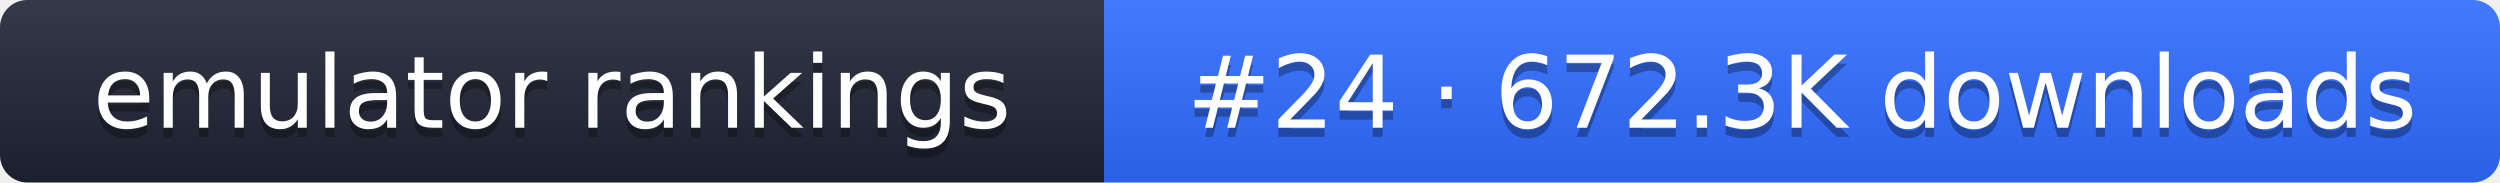
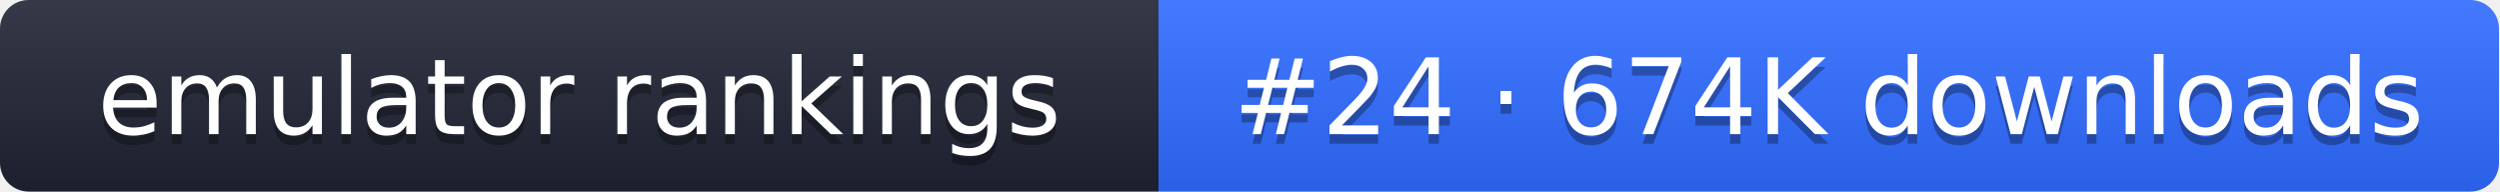
- <svg xmlns="http://www.w3.org/2000/svg" width="274" height="20" role="img" aria-label="emulator rankings: #24 · 672.3K downloads">
+ <svg xmlns="http://www.w3.org/2000/svg" width="261" height="20" role="img" aria-label="emulator rankings: #24 · 674K downloads">
  <linearGradient id="g" x2="0" y2="100%">
    <stop offset="0" stop-color="#fff" stop-opacity=".1" />
    <stop offset="1" stop-opacity=".1" />
  </linearGradient>
  <clipPath id="r">
-     <rect width="274" height="20" rx="3" fill="#fff" />
+     <rect width="261" height="20" rx="3" fill="#fff" />
  </clipPath>
  <g clip-path="url(#r)">
    <rect width="121" height="20" fill="#1f2433" />
-     <rect x="121" width="153" height="20" fill="#2f6bff" />
-     <rect width="274" height="20" fill="url(#g)" />
+     <rect x="121" width="140" height="20" fill="#2f6bff" />
+     <rect width="261" height="20" fill="url(#g)" />
  </g>
  <g fill="#fff" text-anchor="middle" font-family="Verdana,DejaVu Sans,sans-serif" font-size="11">
    <text x="60.5" y="15" fill="#010101" fill-opacity=".3">emulator rankings</text>
    <text x="60.5" y="14">emulator rankings</text>
-     <text x="197.5" y="15" fill="#010101" fill-opacity=".3">#24 · 672.3K downloads</text>
-     <text x="197.5" y="14">#24 · 672.3K downloads</text>
+     <text x="191" y="15" fill="#010101" fill-opacity=".3">#24 · 674K downloads</text>
+     <text x="191" y="14">#24 · 674K downloads</text>
  </g>
</svg>
